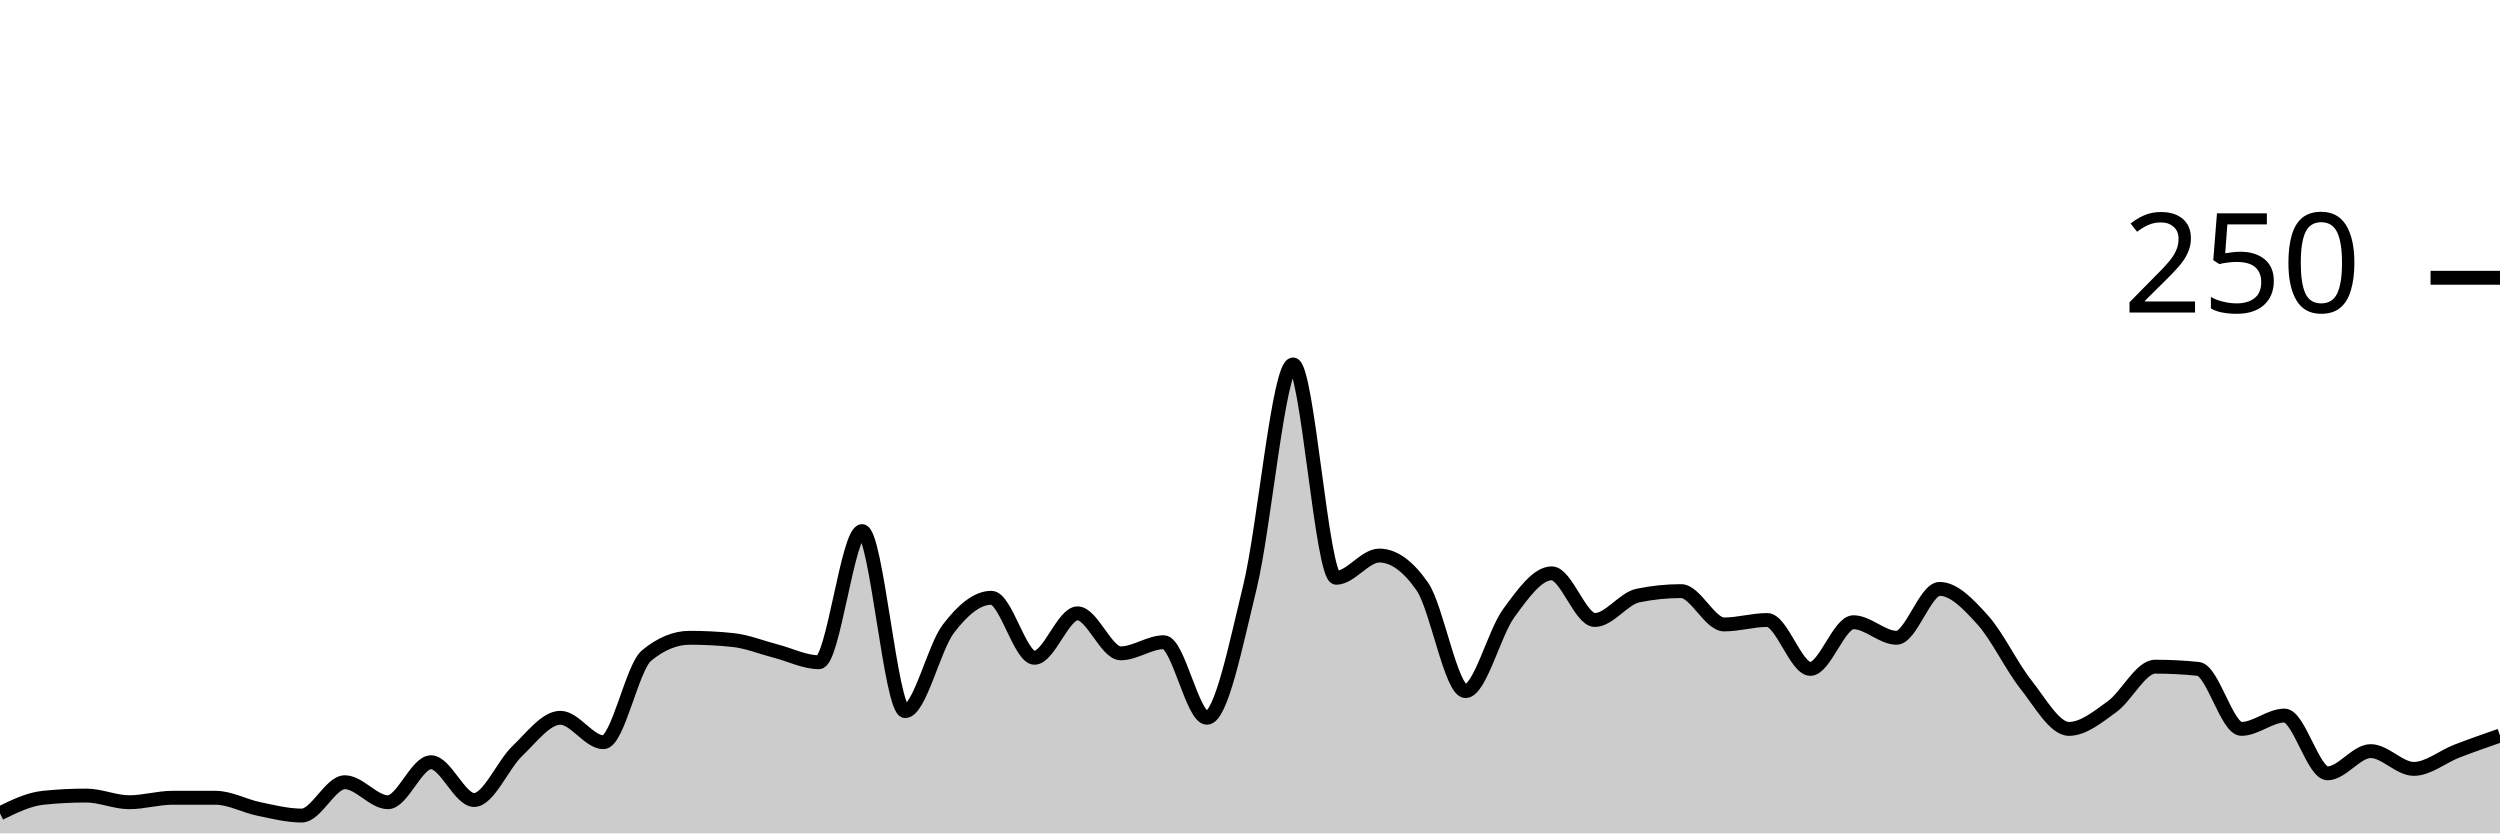
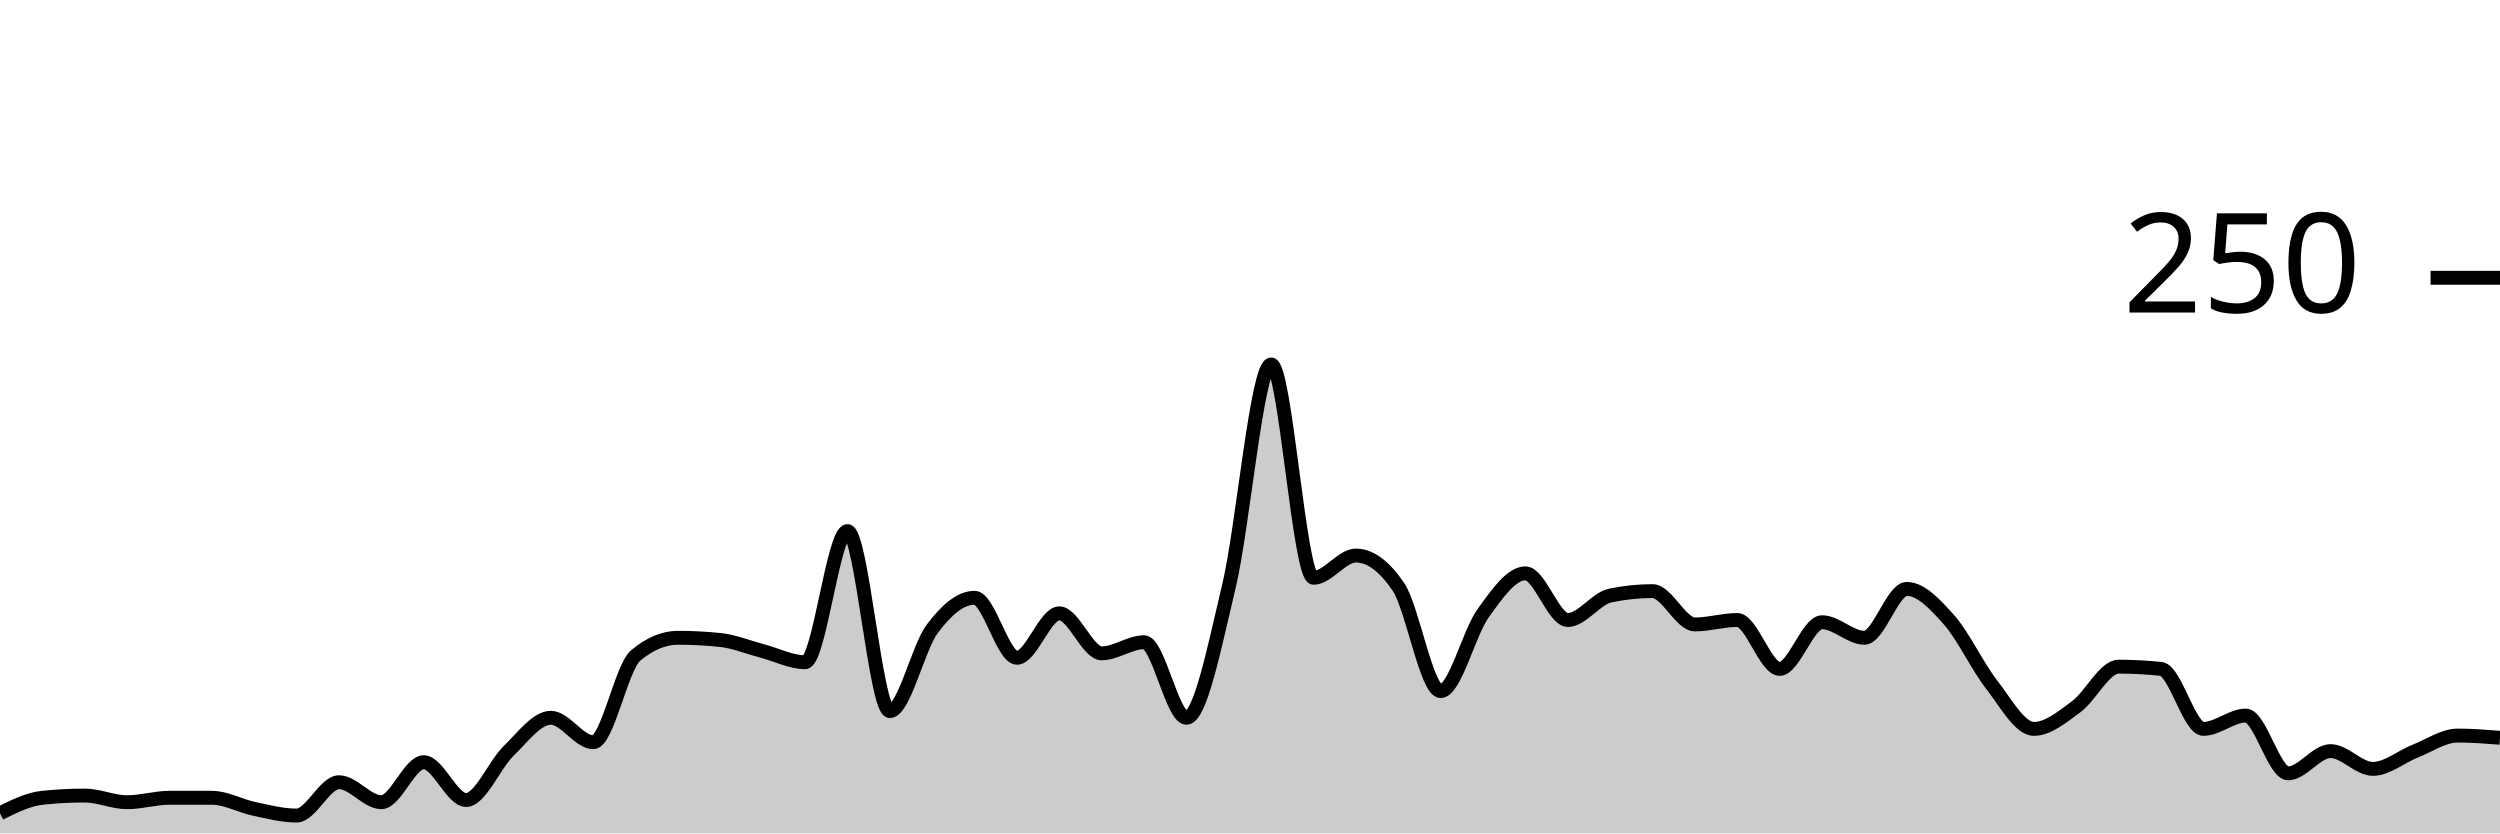
<svg xmlns="http://www.w3.org/2000/svg" viewBox="0 0 180 60">
  <g transform="translate(0,20)">
-     <path class="area" fill="rgba(0, 0, 0, 0.2)" d="M0,38.56C1.034,38.053,2.069,37.547,3.103,37.44C4.138,37.333,5.172,37.28,6.207,37.28C7.241,37.28,8.276,37.76,9.31,37.76C10.345,37.76,11.379,37.44,12.414,37.44C13.448,37.44,14.483,37.44,15.517,37.44C16.552,37.44,17.586,38.027,18.621,38.24C19.655,38.453,20.69,38.72,21.724,38.72C22.759,38.72,23.793,36.32,24.828,36.32C25.862,36.32,26.897,37.76,27.931,37.76C28.966,37.76,30,34.88,31.034,34.88C32.069,34.88,33.103,37.6,34.138,37.6C35.172,37.6,36.207,35.067,37.241,34.08C38.276,33.093,39.31,31.68,40.345,31.68C41.379,31.68,42.414,33.44,43.448,33.44C44.483,33.44,45.517,28.053,46.552,27.2C47.586,26.347,48.621,25.92,49.655,25.92C50.69,25.92,51.724,25.973,52.759,26.08C53.793,26.187,54.828,26.613,55.862,26.88C56.897,27.147,57.931,27.68,58.966,27.68C60,27.68,61.034,18.24,62.069,18.24C63.103,18.24,64.138,31.2,65.172,31.2C66.207,31.2,67.241,26.64,68.276,25.28C69.31,23.92,70.345,23.04,71.379,23.04C72.414,23.04,73.448,27.36,74.483,27.36C75.517,27.36,76.552,24.16,77.586,24.16C78.621,24.16,79.655,27.04,80.69,27.04C81.724,27.04,82.759,26.24,83.793,26.24C84.828,26.24,85.862,31.68,86.897,31.68C87.931,31.68,88.966,26.48,90,22.24C91.034,18,92.069,6.24,93.103,6.24C94.138,6.24,95.172,21.6,96.207,21.6C97.241,21.6,98.276,20,99.31,20C100.345,20,101.379,20.747,102.414,22.24C103.448,23.733,104.483,29.76,105.517,29.76C106.552,29.76,107.586,25.573,108.621,24.16C109.655,22.747,110.69,21.28,111.724,21.28C112.759,21.28,113.793,24.64,114.828,24.64C115.862,24.64,116.897,23.093,117.931,22.88C118.966,22.667,120,22.56,121.034,22.56C122.069,22.56,123.103,24.96,124.138,24.96C125.172,24.96,126.207,24.64,127.241,24.64C128.276,24.64,129.31,28.16,130.345,28.16C131.379,28.16,132.414,24.8,133.448,24.8C134.483,24.8,135.517,25.92,136.552,25.92C137.586,25.92,138.621,22.4,139.655,22.4C140.69,22.4,141.724,23.493,142.759,24.64C143.793,25.787,144.828,27.973,145.862,29.28C146.897,30.587,147.931,32.48,148.966,32.48C150,32.48,151.034,31.627,152.069,30.88C153.103,30.133,154.138,28,155.172,28C156.207,28,157.241,28.053,158.276,28.16C159.31,28.267,160.345,32.48,161.379,32.48C162.414,32.48,163.448,31.52,164.483,31.52C165.517,31.52,166.552,35.68,167.586,35.68C168.621,35.68,169.655,34.08,170.69,34.08C171.724,34.08,172.759,35.36,173.793,35.36C174.828,35.36,175.862,34.48,176.897,34.08C177.931,33.68,178.966,33.32,180,32.96L180,40C178.966,40,177.931,40,176.897,40C175.862,40,174.828,40,173.793,40C172.759,40,171.724,40,170.69,40C169.655,40,168.621,40,167.586,40C166.552,40,165.517,40,164.483,40C163.448,40,162.414,40,161.379,40C160.345,40,159.31,40,158.276,40C157.241,40,156.207,40,155.172,40C154.138,40,153.103,40,152.069,40C151.034,40,150,40,148.966,40C147.931,40,146.897,40,145.862,40C144.828,40,143.793,40,142.759,40C141.724,40,140.69,40,139.655,40C138.621,40,137.586,40,136.552,40C135.517,40,134.483,40,133.448,40C132.414,40,131.379,40,130.345,40C129.31,40,128.276,40,127.241,40C126.207,40,125.172,40,124.138,40C123.103,40,122.069,40,121.034,40C120,40,118.966,40,117.931,40C116.897,40,115.862,40,114.828,40C113.793,40,112.759,40,111.724,40C110.69,40,109.655,40,108.621,40C107.586,40,106.552,40,105.517,40C104.483,40,103.448,40,102.414,40C101.379,40,100.345,40,99.31,40C98.276,40,97.241,40,96.207,40C95.172,40,94.138,40,93.103,40C92.069,40,91.034,40,90,40C88.966,40,87.931,40,86.897,40C85.862,40,84.828,40,83.793,40C82.759,40,81.724,40,80.69,40C79.655,40,78.621,40,77.586,40C76.552,40,75.517,40,74.483,40C73.448,40,72.414,40,71.379,40C70.345,40,69.31,40,68.276,40C67.241,40,66.207,40,65.172,40C64.138,40,63.103,40,62.069,40C61.034,40,60,40,58.966,40C57.931,40,56.897,40,55.862,40C54.828,40,53.793,40,52.759,40C51.724,40,50.69,40,49.655,40C48.621,40,47.586,40,46.552,40C45.517,40,44.483,40,43.448,40C42.414,40,41.379,40,40.345,40C39.31,40,38.276,40,37.241,40C36.207,40,35.172,40,34.138,40C33.103,40,32.069,40,31.034,40C30,40,28.966,40,27.931,40C26.897,40,25.862,40,24.828,40C23.793,40,22.759,40,21.724,40C20.69,40,19.655,40,18.621,40C17.586,40,16.552,40,15.517,40C14.483,40,13.448,40,12.414,40C11.379,40,10.345,40,9.31,40C8.276,40,7.241,40,6.207,40C5.172,40,4.138,40,3.103,40C2.069,40,1.034,40,0,40Z" />
-     <path class="line" stroke="black" fill="none" d="M0,38.56C1.034,38.053,2.069,37.547,3.103,37.44C4.138,37.333,5.172,37.28,6.207,37.28C7.241,37.28,8.276,37.76,9.31,37.76C10.345,37.76,11.379,37.44,12.414,37.44C13.448,37.44,14.483,37.44,15.517,37.44C16.552,37.44,17.586,38.027,18.621,38.24C19.655,38.453,20.69,38.72,21.724,38.72C22.759,38.72,23.793,36.32,24.828,36.32C25.862,36.32,26.897,37.76,27.931,37.76C28.966,37.76,30,34.88,31.034,34.88C32.069,34.88,33.103,37.6,34.138,37.6C35.172,37.6,36.207,35.067,37.241,34.08C38.276,33.093,39.31,31.68,40.345,31.68C41.379,31.68,42.414,33.44,43.448,33.44C44.483,33.44,45.517,28.053,46.552,27.2C47.586,26.347,48.621,25.92,49.655,25.92C50.69,25.92,51.724,25.973,52.759,26.08C53.793,26.187,54.828,26.613,55.862,26.88C56.897,27.147,57.931,27.68,58.966,27.68C60,27.68,61.034,18.24,62.069,18.24C63.103,18.24,64.138,31.2,65.172,31.2C66.207,31.2,67.241,26.64,68.276,25.28C69.31,23.92,70.345,23.04,71.379,23.04C72.414,23.04,73.448,27.36,74.483,27.36C75.517,27.36,76.552,24.16,77.586,24.16C78.621,24.16,79.655,27.04,80.69,27.04C81.724,27.04,82.759,26.24,83.793,26.24C84.828,26.24,85.862,31.68,86.897,31.68C87.931,31.68,88.966,26.48,90,22.24C91.034,18,92.069,6.24,93.103,6.24C94.138,6.24,95.172,21.6,96.207,21.6C97.241,21.6,98.276,20,99.31,20C100.345,20,101.379,20.747,102.414,22.24C103.448,23.733,104.483,29.76,105.517,29.76C106.552,29.76,107.586,25.573,108.621,24.16C109.655,22.747,110.69,21.28,111.724,21.28C112.759,21.28,113.793,24.64,114.828,24.64C115.862,24.64,116.897,23.093,117.931,22.88C118.966,22.667,120,22.56,121.034,22.56C122.069,22.56,123.103,24.96,124.138,24.96C125.172,24.96,126.207,24.64,127.241,24.64C128.276,24.64,129.31,28.16,130.345,28.16C131.379,28.16,132.414,24.8,133.448,24.8C134.483,24.8,135.517,25.92,136.552,25.92C137.586,25.92,138.621,22.4,139.655,22.4C140.69,22.4,141.724,23.493,142.759,24.64C143.793,25.787,144.828,27.973,145.862,29.28C146.897,30.587,147.931,32.48,148.966,32.48C150,32.48,151.034,31.627,152.069,30.88C153.103,30.133,154.138,28,155.172,28C156.207,28,157.241,28.053,158.276,28.16C159.31,28.267,160.345,32.48,161.379,32.48C162.414,32.48,163.448,31.52,164.483,31.52C165.517,31.52,166.552,35.68,167.586,35.68C168.621,35.68,169.655,34.08,170.69,34.08C171.724,34.08,172.759,35.36,173.793,35.36C174.828,35.36,175.862,34.48,176.897,34.08C177.931,33.68,178.966,33.32,180,32.96" />
+     <path class="area" fill="rgba(0, 0, 0, 0.2)" d="M0,38.56C1.017,38.053,2.034,37.547,3.051,37.44C4.068,37.333,5.085,37.28,6.102,37.28C7.119,37.28,8.136,37.76,9.153,37.76C10.169,37.76,11.186,37.44,12.203,37.44C13.22,37.44,14.237,37.44,15.254,37.44C16.271,37.44,17.288,38.027,18.305,38.24C19.322,38.453,20.339,38.72,21.356,38.72C22.373,38.72,23.39,36.32,24.407,36.32C25.424,36.32,26.441,37.76,27.458,37.76C28.475,37.76,29.492,34.88,30.508,34.88C31.525,34.88,32.542,37.6,33.559,37.6C34.576,37.6,35.593,35.067,36.61,34.08C37.627,33.093,38.644,31.68,39.661,31.68C40.678,31.68,41.695,33.44,42.712,33.44C43.729,33.44,44.746,28.053,45.763,27.2C46.78,26.347,47.797,25.92,48.814,25.92C49.831,25.92,50.847,25.973,51.864,26.08C52.881,26.187,53.898,26.613,54.915,26.88C55.932,27.147,56.949,27.68,57.966,27.68C58.983,27.68,60,18.24,61.017,18.24C62.034,18.24,63.051,31.2,64.068,31.2C65.085,31.2,66.102,26.64,67.119,25.28C68.136,23.92,69.153,23.04,70.169,23.04C71.186,23.04,72.203,27.36,73.22,27.36C74.237,27.36,75.254,24.16,76.271,24.16C77.288,24.16,78.305,27.04,79.322,27.04C80.339,27.04,81.356,26.24,82.373,26.24C83.39,26.24,84.407,31.68,85.424,31.68C86.441,31.68,87.458,26.48,88.475,22.24C89.492,18,90.508,6.24,91.525,6.24C92.542,6.24,93.559,21.6,94.576,21.6C95.593,21.6,96.61,20,97.627,20C98.644,20,99.661,20.747,100.678,22.24C101.695,23.733,102.712,29.76,103.729,29.76C104.746,29.76,105.763,25.573,106.78,24.16C107.797,22.747,108.814,21.28,109.831,21.28C110.847,21.28,111.864,24.64,112.881,24.64C113.898,24.64,114.915,23.093,115.932,22.88C116.949,22.667,117.966,22.56,118.983,22.56C120,22.56,121.017,24.96,122.034,24.96C123.051,24.96,124.068,24.64,125.085,24.64C126.102,24.64,127.119,28.16,128.136,28.16C129.153,28.16,130.169,24.8,131.186,24.8C132.203,24.8,133.22,25.92,134.237,25.92C135.254,25.92,136.271,22.4,137.288,22.4C138.305,22.4,139.322,23.493,140.339,24.64C141.356,25.787,142.373,27.973,143.39,29.28C144.407,30.587,145.424,32.48,146.441,32.48C147.458,32.48,148.475,31.627,149.492,30.88C150.508,30.133,151.525,28,152.542,28C153.559,28,154.576,28.053,155.593,28.16C156.61,28.267,157.627,32.48,158.644,32.48C159.661,32.48,160.678,31.52,161.695,31.52C162.712,31.52,163.729,35.68,164.746,35.68C165.763,35.68,166.78,34.08,167.797,34.08C168.814,34.08,169.831,35.36,170.847,35.36C171.864,35.36,172.881,34.48,173.898,34.08C174.915,33.68,175.932,32.96,176.949,32.96C177.966,32.96,178.983,33.04,180,33.12L180,40C178.983,40,177.966,40,176.949,40C175.932,40,174.915,40,173.898,40C172.881,40,171.864,40,170.847,40C169.831,40,168.814,40,167.797,40C166.78,40,165.763,40,164.746,40C163.729,40,162.712,40,161.695,40C160.678,40,159.661,40,158.644,40C157.627,40,156.61,40,155.593,40C154.576,40,153.559,40,152.542,40C151.525,40,150.508,40,149.492,40C148.475,40,147.458,40,146.441,40C145.424,40,144.407,40,143.39,40C142.373,40,141.356,40,140.339,40C139.322,40,138.305,40,137.288,40C136.271,40,135.254,40,134.237,40C133.22,40,132.203,40,131.186,40C130.169,40,129.153,40,128.136,40C127.119,40,126.102,40,125.085,40C124.068,40,123.051,40,122.034,40C121.017,40,120,40,118.983,40C117.966,40,116.949,40,115.932,40C114.915,40,113.898,40,112.881,40C111.864,40,110.847,40,109.831,40C108.814,40,107.797,40,106.78,40C105.763,40,104.746,40,103.729,40C102.712,40,101.695,40,100.678,40C99.661,40,98.644,40,97.627,40C96.61,40,95.593,40,94.576,40C93.559,40,92.542,40,91.525,40C90.508,40,89.492,40,88.475,40C87.458,40,86.441,40,85.424,40C84.407,40,83.39,40,82.373,40C81.356,40,80.339,40,79.322,40C78.305,40,77.288,40,76.271,40C75.254,40,74.237,40,73.22,40C72.203,40,71.186,40,70.169,40C69.153,40,68.136,40,67.119,40C66.102,40,65.085,40,64.068,40C63.051,40,62.034,40,61.017,40C60,40,58.983,40,57.966,40C56.949,40,55.932,40,54.915,40C53.898,40,52.881,40,51.864,40C50.847,40,49.831,40,48.814,40C47.797,40,46.78,40,45.763,40C44.746,40,43.729,40,42.712,40C41.695,40,40.678,40,39.661,40C38.644,40,37.627,40,36.61,40C35.593,40,34.576,40,33.559,40C32.542,40,31.525,40,30.508,40C29.492,40,28.475,40,27.458,40C26.441,40,25.424,40,24.407,40C23.39,40,22.373,40,21.356,40C20.339,40,19.322,40,18.305,40C17.288,40,16.271,40,15.254,40C14.237,40,13.22,40,12.203,40C11.186,40,10.169,40,9.153,40C8.136,40,7.119,40,6.102,40C5.085,40,4.068,40,3.051,40C2.034,40,1.017,40,0,40Z" />
+     <path class="line" stroke="black" fill="none" d="M0,38.56C1.017,38.053,2.034,37.547,3.051,37.44C4.068,37.333,5.085,37.28,6.102,37.28C7.119,37.28,8.136,37.76,9.153,37.76C10.169,37.76,11.186,37.44,12.203,37.44C13.22,37.44,14.237,37.44,15.254,37.44C16.271,37.44,17.288,38.027,18.305,38.24C19.322,38.453,20.339,38.72,21.356,38.72C22.373,38.72,23.39,36.32,24.407,36.32C25.424,36.32,26.441,37.76,27.458,37.76C28.475,37.76,29.492,34.88,30.508,34.88C31.525,34.88,32.542,37.6,33.559,37.6C34.576,37.6,35.593,35.067,36.61,34.08C37.627,33.093,38.644,31.68,39.661,31.68C40.678,31.68,41.695,33.44,42.712,33.44C43.729,33.44,44.746,28.053,45.763,27.2C46.78,26.347,47.797,25.92,48.814,25.92C49.831,25.92,50.847,25.973,51.864,26.08C52.881,26.187,53.898,26.613,54.915,26.88C55.932,27.147,56.949,27.68,57.966,27.68C58.983,27.68,60,18.24,61.017,18.24C62.034,18.24,63.051,31.2,64.068,31.2C65.085,31.2,66.102,26.64,67.119,25.28C68.136,23.92,69.153,23.04,70.169,23.04C71.186,23.04,72.203,27.36,73.22,27.36C74.237,27.36,75.254,24.16,76.271,24.16C77.288,24.16,78.305,27.04,79.322,27.04C80.339,27.04,81.356,26.24,82.373,26.24C83.39,26.24,84.407,31.68,85.424,31.68C86.441,31.68,87.458,26.48,88.475,22.24C89.492,18,90.508,6.24,91.525,6.24C92.542,6.24,93.559,21.6,94.576,21.6C95.593,21.6,96.61,20,97.627,20C98.644,20,99.661,20.747,100.678,22.24C101.695,23.733,102.712,29.76,103.729,29.76C104.746,29.76,105.763,25.573,106.78,24.16C107.797,22.747,108.814,21.28,109.831,21.28C110.847,21.28,111.864,24.64,112.881,24.64C113.898,24.64,114.915,23.093,115.932,22.88C116.949,22.667,117.966,22.56,118.983,22.56C120,22.56,121.017,24.96,122.034,24.96C123.051,24.96,124.068,24.64,125.085,24.64C126.102,24.64,127.119,28.16,128.136,28.16C129.153,28.16,130.169,24.8,131.186,24.8C132.203,24.8,133.22,25.92,134.237,25.92C135.254,25.92,136.271,22.4,137.288,22.4C138.305,22.4,139.322,23.493,140.339,24.64C141.356,25.787,142.373,27.973,143.39,29.28C144.407,30.587,145.424,32.48,146.441,32.48C147.458,32.48,148.475,31.627,149.492,30.88C150.508,30.133,151.525,28,152.542,28C153.559,28,154.576,28.053,155.593,28.16C156.61,28.267,157.627,32.48,158.644,32.48C159.661,32.48,160.678,31.52,161.695,31.52C162.712,31.52,163.729,35.68,164.746,35.68C165.763,35.68,166.78,34.08,167.797,34.08C168.814,34.08,169.831,35.36,170.847,35.36C171.864,35.36,172.881,34.48,173.898,34.08C174.915,33.68,175.932,32.96,176.949,32.96C177.966,32.96,178.983,33.04,180,33.12" />
    <path class="axis-ceiling" stroke-width="1" stroke="black" fill="none" d="M175,0L180,0" />
    <text class="axis-ceiling-label" font-family="sans-serif" text-anchor="end" font-size="10px" x="170" y="2.5">250</text>
  </g>
</svg>
